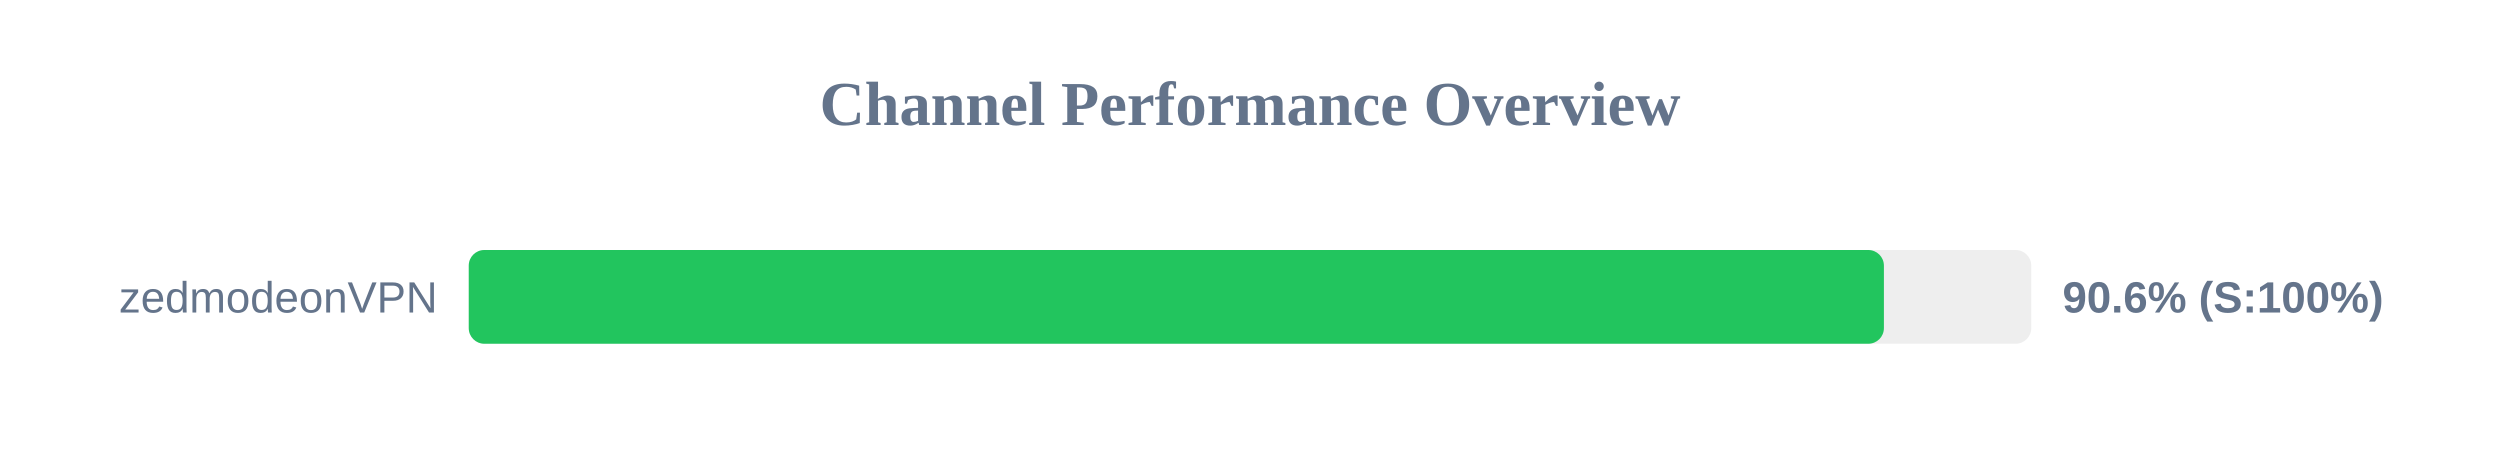
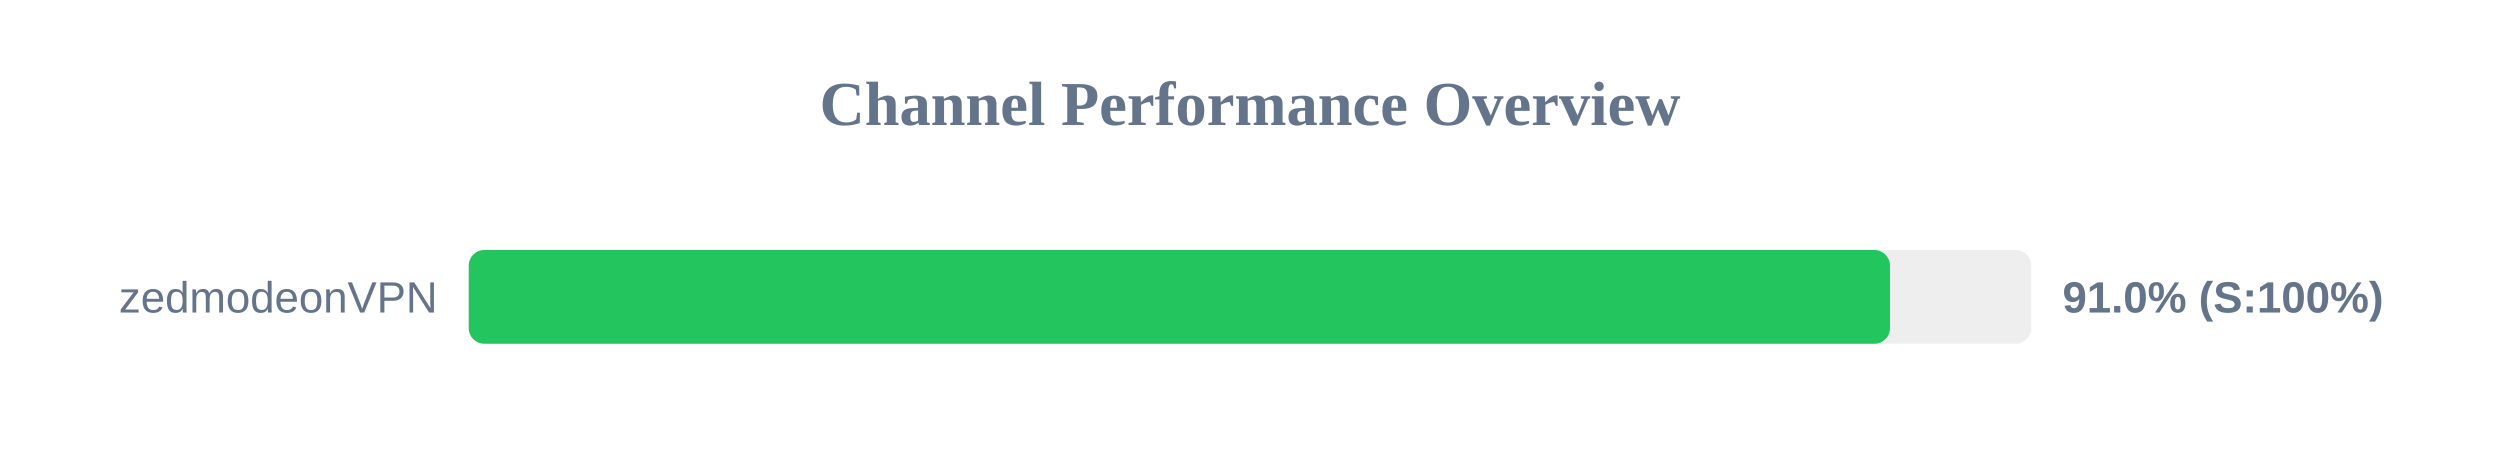
<svg xmlns="http://www.w3.org/2000/svg" width="800" height="150" version="1.1">
  <style>
        .row { font: 14px Arial; fill: #64748b; }
        .score { font: bold 14px Arial; fill: #64748b; }
    </style>
  <text x="400" y="40" text-anchor="middle" font-size="20px" font-weight="bold" fill="#64748b">Channel Performance Overview</text>
  <rect x="150" y="80" width="500" height="30" fill="#eee" rx="5" />
-   <rect x="150" y="80" width="452.85" height="30" fill="#22c55e" rx="5" />
+   <rect x="150" y="80" width="454.8" height="30" fill="#22c55e" rx="5" />
  <text x="140" y="100" text-anchor="end" class="row">zedmodeonVPN</text>
-   <text x="660" y="100" text-anchor="start" class="score">90.6% (S:100%)</text>
+   <text x="660" y="100" text-anchor="start" class="score">91.0% (S:100%)</text>
</svg>
